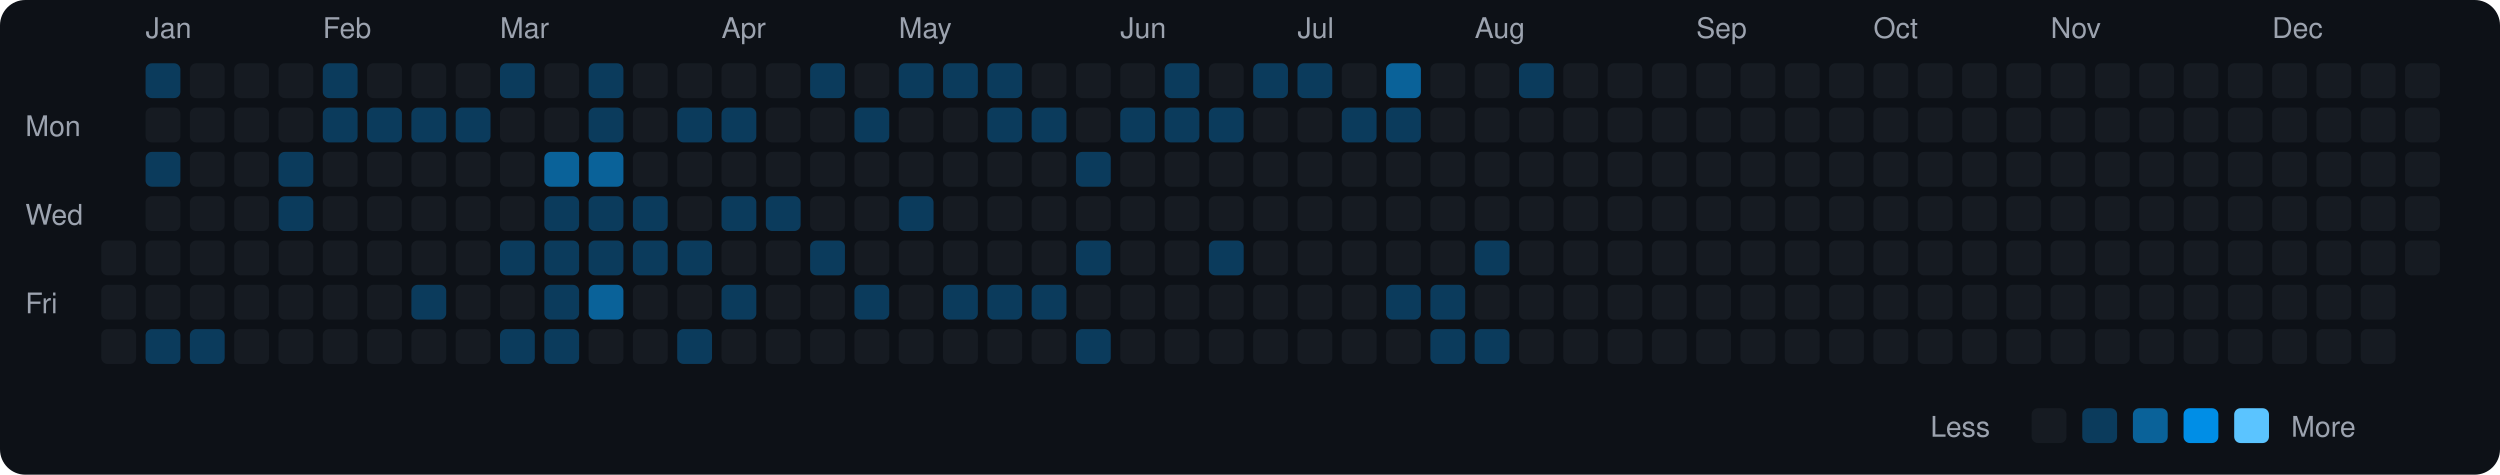
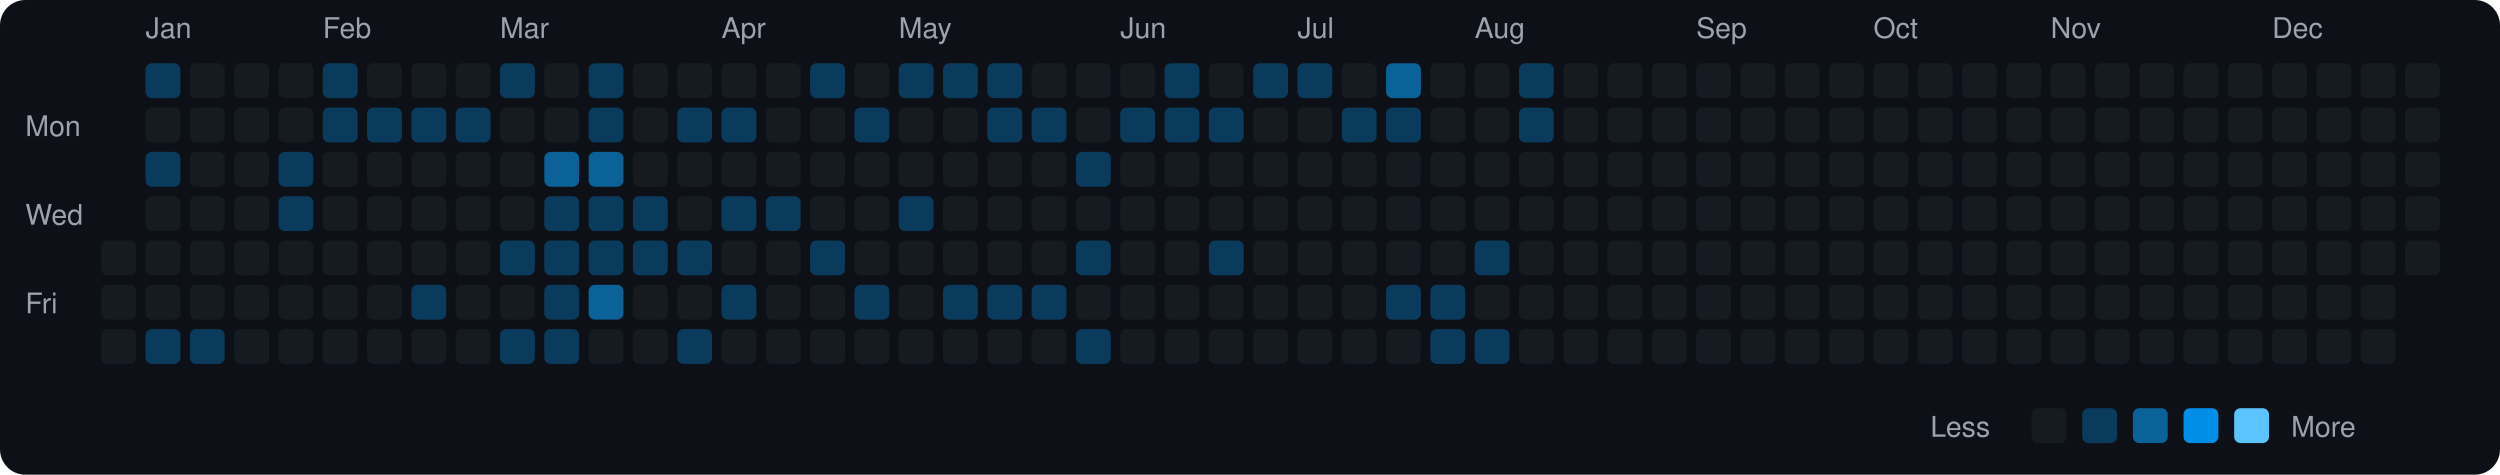
<svg xmlns="http://www.w3.org/2000/svg" viewBox="0 0 790 150" width="790" height="150">
  <rect width="790" height="150" fill="#0d1117" rx="8" ry="8" />
  <text x="8" y="43" fill="#9ca3af" font-size="9" font-family="-apple-system, BlinkMacSystemFont, 'Segoe UI', Helvetica, Arial, sans-serif">Mon</text>
  <text x="8" y="71" fill="#9ca3af" font-size="9" font-family="-apple-system, BlinkMacSystemFont, 'Segoe UI', Helvetica, Arial, sans-serif">Wed</text>
  <text x="8" y="99" fill="#9ca3af" font-size="9" font-family="-apple-system, BlinkMacSystemFont, 'Segoe UI', Helvetica, Arial, sans-serif">Fri</text>
  <rect x="32" y="76" width="11" height="11" rx="2" ry="2" fill="#161b22">
    </rect>
  <rect x="32" y="90" width="11" height="11" rx="2" ry="2" fill="#161b22">
    </rect>
  <rect x="32" y="104" width="11" height="11" rx="2" ry="2" fill="#161b22">
    </rect>
  <text x="46" y="12" fill="#9ca3af" font-size="9" font-family="-apple-system, BlinkMacSystemFont, 'Segoe UI', Helvetica, Arial, sans-serif">Jan</text>
  <rect x="46" y="20" width="11" height="11" rx="2" ry="2" fill="#0b3b5c">
    </rect>
  <rect x="46" y="34" width="11" height="11" rx="2" ry="2" fill="#161b22">
    </rect>
  <rect x="46" y="48" width="11" height="11" rx="2" ry="2" fill="#0b3b5c">
    </rect>
  <rect x="46" y="62" width="11" height="11" rx="2" ry="2" fill="#161b22">
    </rect>
  <rect x="46" y="76" width="11" height="11" rx="2" ry="2" fill="#161b22">
    </rect>
  <rect x="46" y="90" width="11" height="11" rx="2" ry="2" fill="#161b22">
    </rect>
  <rect x="46" y="104" width="11" height="11" rx="2" ry="2" fill="#0b3b5c">
    </rect>
  <rect x="60" y="20" width="11" height="11" rx="2" ry="2" fill="#161b22">
    </rect>
  <rect x="60" y="34" width="11" height="11" rx="2" ry="2" fill="#161b22">
    </rect>
  <rect x="60" y="48" width="11" height="11" rx="2" ry="2" fill="#161b22">
    </rect>
  <rect x="60" y="62" width="11" height="11" rx="2" ry="2" fill="#161b22">
    </rect>
  <rect x="60" y="76" width="11" height="11" rx="2" ry="2" fill="#161b22">
    </rect>
  <rect x="60" y="90" width="11" height="11" rx="2" ry="2" fill="#161b22">
    </rect>
  <rect x="60" y="104" width="11" height="11" rx="2" ry="2" fill="#0b3b5c">
    </rect>
  <rect x="74" y="20" width="11" height="11" rx="2" ry="2" fill="#161b22">
    </rect>
  <rect x="74" y="34" width="11" height="11" rx="2" ry="2" fill="#161b22">
    </rect>
  <rect x="74" y="48" width="11" height="11" rx="2" ry="2" fill="#161b22">
    </rect>
  <rect x="74" y="62" width="11" height="11" rx="2" ry="2" fill="#161b22">
    </rect>
  <rect x="74" y="76" width="11" height="11" rx="2" ry="2" fill="#161b22">
    </rect>
  <rect x="74" y="90" width="11" height="11" rx="2" ry="2" fill="#161b22">
    </rect>
  <rect x="74" y="104" width="11" height="11" rx="2" ry="2" fill="#161b22">
    </rect>
  <rect x="88" y="20" width="11" height="11" rx="2" ry="2" fill="#161b22">
    </rect>
  <rect x="88" y="34" width="11" height="11" rx="2" ry="2" fill="#161b22">
    </rect>
  <rect x="88" y="48" width="11" height="11" rx="2" ry="2" fill="#0b3b5c">
    </rect>
  <rect x="88" y="62" width="11" height="11" rx="2" ry="2" fill="#0b3b5c">
    </rect>
  <rect x="88" y="76" width="11" height="11" rx="2" ry="2" fill="#161b22">
    </rect>
  <rect x="88" y="90" width="11" height="11" rx="2" ry="2" fill="#161b22">
    </rect>
  <rect x="88" y="104" width="11" height="11" rx="2" ry="2" fill="#161b22">
    </rect>
  <text x="102" y="12" fill="#9ca3af" font-size="9" font-family="-apple-system, BlinkMacSystemFont, 'Segoe UI', Helvetica, Arial, sans-serif">Feb</text>
  <rect x="102" y="20" width="11" height="11" rx="2" ry="2" fill="#0b3b5c">
    </rect>
  <rect x="102" y="34" width="11" height="11" rx="2" ry="2" fill="#0b3b5c">
    </rect>
  <rect x="102" y="48" width="11" height="11" rx="2" ry="2" fill="#161b22">
    </rect>
  <rect x="102" y="62" width="11" height="11" rx="2" ry="2" fill="#161b22">
    </rect>
  <rect x="102" y="76" width="11" height="11" rx="2" ry="2" fill="#161b22">
    </rect>
  <rect x="102" y="90" width="11" height="11" rx="2" ry="2" fill="#161b22">
    </rect>
  <rect x="102" y="104" width="11" height="11" rx="2" ry="2" fill="#161b22">
    </rect>
  <rect x="116" y="20" width="11" height="11" rx="2" ry="2" fill="#161b22">
    </rect>
  <rect x="116" y="34" width="11" height="11" rx="2" ry="2" fill="#0b3b5c">
    </rect>
  <rect x="116" y="48" width="11" height="11" rx="2" ry="2" fill="#161b22">
    </rect>
  <rect x="116" y="62" width="11" height="11" rx="2" ry="2" fill="#161b22">
    </rect>
  <rect x="116" y="76" width="11" height="11" rx="2" ry="2" fill="#161b22">
    </rect>
  <rect x="116" y="90" width="11" height="11" rx="2" ry="2" fill="#161b22">
    </rect>
  <rect x="116" y="104" width="11" height="11" rx="2" ry="2" fill="#161b22">
    </rect>
  <rect x="130" y="20" width="11" height="11" rx="2" ry="2" fill="#161b22">
    </rect>
  <rect x="130" y="34" width="11" height="11" rx="2" ry="2" fill="#0b3b5c">
    </rect>
  <rect x="130" y="48" width="11" height="11" rx="2" ry="2" fill="#161b22">
    </rect>
  <rect x="130" y="62" width="11" height="11" rx="2" ry="2" fill="#161b22">
    </rect>
  <rect x="130" y="76" width="11" height="11" rx="2" ry="2" fill="#161b22">
    </rect>
  <rect x="130" y="90" width="11" height="11" rx="2" ry="2" fill="#0b3b5c">
    </rect>
  <rect x="130" y="104" width="11" height="11" rx="2" ry="2" fill="#161b22">
    </rect>
  <rect x="144" y="20" width="11" height="11" rx="2" ry="2" fill="#161b22">
    </rect>
  <rect x="144" y="34" width="11" height="11" rx="2" ry="2" fill="#0b3b5c">
    </rect>
  <rect x="144" y="48" width="11" height="11" rx="2" ry="2" fill="#161b22">
    </rect>
  <rect x="144" y="62" width="11" height="11" rx="2" ry="2" fill="#161b22">
    </rect>
  <rect x="144" y="76" width="11" height="11" rx="2" ry="2" fill="#161b22">
    </rect>
  <rect x="144" y="90" width="11" height="11" rx="2" ry="2" fill="#161b22">
    </rect>
  <rect x="144" y="104" width="11" height="11" rx="2" ry="2" fill="#161b22">
    </rect>
  <text x="158" y="12" fill="#9ca3af" font-size="9" font-family="-apple-system, BlinkMacSystemFont, 'Segoe UI', Helvetica, Arial, sans-serif">Mar</text>
  <rect x="158" y="20" width="11" height="11" rx="2" ry="2" fill="#0b3b5c">
    </rect>
  <rect x="158" y="34" width="11" height="11" rx="2" ry="2" fill="#161b22">
    </rect>
  <rect x="158" y="48" width="11" height="11" rx="2" ry="2" fill="#161b22">
    </rect>
  <rect x="158" y="62" width="11" height="11" rx="2" ry="2" fill="#161b22">
    </rect>
  <rect x="158" y="76" width="11" height="11" rx="2" ry="2" fill="#0b3b5c">
    </rect>
  <rect x="158" y="90" width="11" height="11" rx="2" ry="2" fill="#161b22">
    </rect>
  <rect x="158" y="104" width="11" height="11" rx="2" ry="2" fill="#0b3b5c">
    </rect>
  <rect x="172" y="20" width="11" height="11" rx="2" ry="2" fill="#161b22">
    </rect>
  <rect x="172" y="34" width="11" height="11" rx="2" ry="2" fill="#161b22">
    </rect>
  <rect x="172" y="48" width="11" height="11" rx="2" ry="2" fill="#0a6299">
    </rect>
  <rect x="172" y="62" width="11" height="11" rx="2" ry="2" fill="#0b3b5c">
    </rect>
  <rect x="172" y="76" width="11" height="11" rx="2" ry="2" fill="#0b3b5c">
    </rect>
  <rect x="172" y="90" width="11" height="11" rx="2" ry="2" fill="#0b3b5c">
    </rect>
  <rect x="172" y="104" width="11" height="11" rx="2" ry="2" fill="#0b3b5c">
    </rect>
  <rect x="186" y="20" width="11" height="11" rx="2" ry="2" fill="#0b3b5c">
    </rect>
  <rect x="186" y="34" width="11" height="11" rx="2" ry="2" fill="#0b3b5c">
    </rect>
  <rect x="186" y="48" width="11" height="11" rx="2" ry="2" fill="#0a6299">
    </rect>
  <rect x="186" y="62" width="11" height="11" rx="2" ry="2" fill="#0b3b5c">
    </rect>
  <rect x="186" y="76" width="11" height="11" rx="2" ry="2" fill="#0b3b5c">
    </rect>
  <rect x="186" y="90" width="11" height="11" rx="2" ry="2" fill="#0a6299">
    </rect>
  <rect x="186" y="104" width="11" height="11" rx="2" ry="2" fill="#161b22">
    </rect>
  <rect x="200" y="20" width="11" height="11" rx="2" ry="2" fill="#161b22">
    </rect>
  <rect x="200" y="34" width="11" height="11" rx="2" ry="2" fill="#161b22">
    </rect>
  <rect x="200" y="48" width="11" height="11" rx="2" ry="2" fill="#161b22">
    </rect>
  <rect x="200" y="62" width="11" height="11" rx="2" ry="2" fill="#0b3b5c">
    </rect>
  <rect x="200" y="76" width="11" height="11" rx="2" ry="2" fill="#0b3b5c">
    </rect>
  <rect x="200" y="90" width="11" height="11" rx="2" ry="2" fill="#161b22">
    </rect>
  <rect x="200" y="104" width="11" height="11" rx="2" ry="2" fill="#161b22">
    </rect>
  <rect x="214" y="20" width="11" height="11" rx="2" ry="2" fill="#161b22">
    </rect>
  <rect x="214" y="34" width="11" height="11" rx="2" ry="2" fill="#0b3b5c">
    </rect>
  <rect x="214" y="48" width="11" height="11" rx="2" ry="2" fill="#161b22">
    </rect>
  <rect x="214" y="62" width="11" height="11" rx="2" ry="2" fill="#161b22">
    </rect>
  <rect x="214" y="76" width="11" height="11" rx="2" ry="2" fill="#0b3b5c">
    </rect>
  <rect x="214" y="90" width="11" height="11" rx="2" ry="2" fill="#161b22">
    </rect>
  <rect x="214" y="104" width="11" height="11" rx="2" ry="2" fill="#0b3b5c">
    </rect>
  <text x="228" y="12" fill="#9ca3af" font-size="9" font-family="-apple-system, BlinkMacSystemFont, 'Segoe UI', Helvetica, Arial, sans-serif">Apr</text>
  <rect x="228" y="20" width="11" height="11" rx="2" ry="2" fill="#161b22">
    </rect>
  <rect x="228" y="34" width="11" height="11" rx="2" ry="2" fill="#0b3b5c">
    </rect>
  <rect x="228" y="48" width="11" height="11" rx="2" ry="2" fill="#161b22">
    </rect>
  <rect x="228" y="62" width="11" height="11" rx="2" ry="2" fill="#0b3b5c">
    </rect>
  <rect x="228" y="76" width="11" height="11" rx="2" ry="2" fill="#161b22">
    </rect>
  <rect x="228" y="90" width="11" height="11" rx="2" ry="2" fill="#0b3b5c">
    </rect>
  <rect x="228" y="104" width="11" height="11" rx="2" ry="2" fill="#161b22">
    </rect>
  <rect x="242" y="20" width="11" height="11" rx="2" ry="2" fill="#161b22">
    </rect>
  <rect x="242" y="34" width="11" height="11" rx="2" ry="2" fill="#161b22">
    </rect>
  <rect x="242" y="48" width="11" height="11" rx="2" ry="2" fill="#161b22">
    </rect>
  <rect x="242" y="62" width="11" height="11" rx="2" ry="2" fill="#0b3b5c">
    </rect>
  <rect x="242" y="76" width="11" height="11" rx="2" ry="2" fill="#161b22">
    </rect>
  <rect x="242" y="90" width="11" height="11" rx="2" ry="2" fill="#161b22">
    </rect>
  <rect x="242" y="104" width="11" height="11" rx="2" ry="2" fill="#161b22">
    </rect>
  <rect x="256" y="20" width="11" height="11" rx="2" ry="2" fill="#0b3b5c">
    </rect>
  <rect x="256" y="34" width="11" height="11" rx="2" ry="2" fill="#161b22">
    </rect>
  <rect x="256" y="48" width="11" height="11" rx="2" ry="2" fill="#161b22">
    </rect>
  <rect x="256" y="62" width="11" height="11" rx="2" ry="2" fill="#161b22">
    </rect>
  <rect x="256" y="76" width="11" height="11" rx="2" ry="2" fill="#0b3b5c">
    </rect>
  <rect x="256" y="90" width="11" height="11" rx="2" ry="2" fill="#161b22">
    </rect>
  <rect x="256" y="104" width="11" height="11" rx="2" ry="2" fill="#161b22">
    </rect>
  <rect x="270" y="20" width="11" height="11" rx="2" ry="2" fill="#161b22">
    </rect>
  <rect x="270" y="34" width="11" height="11" rx="2" ry="2" fill="#0b3b5c">
    </rect>
  <rect x="270" y="48" width="11" height="11" rx="2" ry="2" fill="#161b22">
    </rect>
  <rect x="270" y="62" width="11" height="11" rx="2" ry="2" fill="#161b22">
    </rect>
  <rect x="270" y="76" width="11" height="11" rx="2" ry="2" fill="#161b22">
    </rect>
  <rect x="270" y="90" width="11" height="11" rx="2" ry="2" fill="#0b3b5c">
    </rect>
  <rect x="270" y="104" width="11" height="11" rx="2" ry="2" fill="#161b22">
    </rect>
  <text x="284" y="12" fill="#9ca3af" font-size="9" font-family="-apple-system, BlinkMacSystemFont, 'Segoe UI', Helvetica, Arial, sans-serif">May</text>
  <rect x="284" y="20" width="11" height="11" rx="2" ry="2" fill="#0b3b5c">
    </rect>
  <rect x="284" y="34" width="11" height="11" rx="2" ry="2" fill="#161b22">
    </rect>
  <rect x="284" y="48" width="11" height="11" rx="2" ry="2" fill="#161b22">
    </rect>
  <rect x="284" y="62" width="11" height="11" rx="2" ry="2" fill="#0b3b5c">
    </rect>
  <rect x="284" y="76" width="11" height="11" rx="2" ry="2" fill="#161b22">
    </rect>
  <rect x="284" y="90" width="11" height="11" rx="2" ry="2" fill="#161b22">
    </rect>
  <rect x="284" y="104" width="11" height="11" rx="2" ry="2" fill="#161b22">
    </rect>
  <rect x="298" y="20" width="11" height="11" rx="2" ry="2" fill="#0b3b5c">
    </rect>
  <rect x="298" y="34" width="11" height="11" rx="2" ry="2" fill="#161b22">
    </rect>
  <rect x="298" y="48" width="11" height="11" rx="2" ry="2" fill="#161b22">
    </rect>
  <rect x="298" y="62" width="11" height="11" rx="2" ry="2" fill="#161b22">
    </rect>
  <rect x="298" y="76" width="11" height="11" rx="2" ry="2" fill="#161b22">
    </rect>
  <rect x="298" y="90" width="11" height="11" rx="2" ry="2" fill="#0b3b5c">
    </rect>
  <rect x="298" y="104" width="11" height="11" rx="2" ry="2" fill="#161b22">
    </rect>
  <rect x="312" y="20" width="11" height="11" rx="2" ry="2" fill="#0b3b5c">
    </rect>
  <rect x="312" y="34" width="11" height="11" rx="2" ry="2" fill="#0b3b5c">
    </rect>
  <rect x="312" y="48" width="11" height="11" rx="2" ry="2" fill="#161b22">
    </rect>
  <rect x="312" y="62" width="11" height="11" rx="2" ry="2" fill="#161b22">
    </rect>
  <rect x="312" y="76" width="11" height="11" rx="2" ry="2" fill="#161b22">
    </rect>
  <rect x="312" y="90" width="11" height="11" rx="2" ry="2" fill="#0b3b5c">
    </rect>
  <rect x="312" y="104" width="11" height="11" rx="2" ry="2" fill="#161b22">
    </rect>
  <rect x="326" y="20" width="11" height="11" rx="2" ry="2" fill="#161b22">
    </rect>
  <rect x="326" y="34" width="11" height="11" rx="2" ry="2" fill="#0b3b5c">
    </rect>
  <rect x="326" y="48" width="11" height="11" rx="2" ry="2" fill="#161b22">
    </rect>
  <rect x="326" y="62" width="11" height="11" rx="2" ry="2" fill="#161b22">
    </rect>
  <rect x="326" y="76" width="11" height="11" rx="2" ry="2" fill="#161b22">
    </rect>
  <rect x="326" y="90" width="11" height="11" rx="2" ry="2" fill="#0b3b5c">
    </rect>
  <rect x="326" y="104" width="11" height="11" rx="2" ry="2" fill="#161b22">
    </rect>
  <rect x="340" y="20" width="11" height="11" rx="2" ry="2" fill="#161b22">
    </rect>
  <rect x="340" y="34" width="11" height="11" rx="2" ry="2" fill="#161b22">
    </rect>
  <rect x="340" y="48" width="11" height="11" rx="2" ry="2" fill="#0b3b5c">
    </rect>
  <rect x="340" y="62" width="11" height="11" rx="2" ry="2" fill="#161b22">
    </rect>
  <rect x="340" y="76" width="11" height="11" rx="2" ry="2" fill="#0b3b5c">
    </rect>
  <rect x="340" y="90" width="11" height="11" rx="2" ry="2" fill="#161b22">
    </rect>
  <rect x="340" y="104" width="11" height="11" rx="2" ry="2" fill="#0b3b5c">
    </rect>
  <text x="354" y="12" fill="#9ca3af" font-size="9" font-family="-apple-system, BlinkMacSystemFont, 'Segoe UI', Helvetica, Arial, sans-serif">Jun</text>
  <rect x="354" y="20" width="11" height="11" rx="2" ry="2" fill="#161b22">
    </rect>
  <rect x="354" y="34" width="11" height="11" rx="2" ry="2" fill="#0b3b5c">
    </rect>
  <rect x="354" y="48" width="11" height="11" rx="2" ry="2" fill="#161b22">
    </rect>
  <rect x="354" y="62" width="11" height="11" rx="2" ry="2" fill="#161b22">
    </rect>
  <rect x="354" y="76" width="11" height="11" rx="2" ry="2" fill="#161b22">
    </rect>
  <rect x="354" y="90" width="11" height="11" rx="2" ry="2" fill="#161b22">
    </rect>
  <rect x="354" y="104" width="11" height="11" rx="2" ry="2" fill="#161b22">
    </rect>
  <rect x="368" y="20" width="11" height="11" rx="2" ry="2" fill="#0b3b5c">
    </rect>
  <rect x="368" y="34" width="11" height="11" rx="2" ry="2" fill="#0b3b5c">
    </rect>
  <rect x="368" y="48" width="11" height="11" rx="2" ry="2" fill="#161b22">
    </rect>
  <rect x="368" y="62" width="11" height="11" rx="2" ry="2" fill="#161b22">
    </rect>
  <rect x="368" y="76" width="11" height="11" rx="2" ry="2" fill="#161b22">
    </rect>
  <rect x="368" y="90" width="11" height="11" rx="2" ry="2" fill="#161b22">
    </rect>
  <rect x="368" y="104" width="11" height="11" rx="2" ry="2" fill="#161b22">
    </rect>
  <rect x="382" y="20" width="11" height="11" rx="2" ry="2" fill="#161b22">
    </rect>
  <rect x="382" y="34" width="11" height="11" rx="2" ry="2" fill="#0b3b5c">
    </rect>
  <rect x="382" y="48" width="11" height="11" rx="2" ry="2" fill="#161b22">
    </rect>
  <rect x="382" y="62" width="11" height="11" rx="2" ry="2" fill="#161b22">
    </rect>
  <rect x="382" y="76" width="11" height="11" rx="2" ry="2" fill="#0b3b5c">
    </rect>
  <rect x="382" y="90" width="11" height="11" rx="2" ry="2" fill="#161b22">
    </rect>
  <rect x="382" y="104" width="11" height="11" rx="2" ry="2" fill="#161b22">
    </rect>
  <rect x="396" y="20" width="11" height="11" rx="2" ry="2" fill="#0b3b5c">
    </rect>
  <rect x="396" y="34" width="11" height="11" rx="2" ry="2" fill="#161b22">
    </rect>
  <rect x="396" y="48" width="11" height="11" rx="2" ry="2" fill="#161b22">
    </rect>
  <rect x="396" y="62" width="11" height="11" rx="2" ry="2" fill="#161b22">
    </rect>
  <rect x="396" y="76" width="11" height="11" rx="2" ry="2" fill="#161b22">
    </rect>
  <rect x="396" y="90" width="11" height="11" rx="2" ry="2" fill="#161b22">
    </rect>
  <rect x="396" y="104" width="11" height="11" rx="2" ry="2" fill="#161b22">
    </rect>
  <text x="410" y="12" fill="#9ca3af" font-size="9" font-family="-apple-system, BlinkMacSystemFont, 'Segoe UI', Helvetica, Arial, sans-serif">Jul</text>
  <rect x="410" y="20" width="11" height="11" rx="2" ry="2" fill="#0b3b5c">
    </rect>
  <rect x="410" y="34" width="11" height="11" rx="2" ry="2" fill="#161b22">
    </rect>
  <rect x="410" y="48" width="11" height="11" rx="2" ry="2" fill="#161b22">
    </rect>
  <rect x="410" y="62" width="11" height="11" rx="2" ry="2" fill="#161b22">
    </rect>
  <rect x="410" y="76" width="11" height="11" rx="2" ry="2" fill="#161b22">
    </rect>
  <rect x="410" y="90" width="11" height="11" rx="2" ry="2" fill="#161b22">
    </rect>
  <rect x="410" y="104" width="11" height="11" rx="2" ry="2" fill="#161b22">
    </rect>
  <rect x="424" y="20" width="11" height="11" rx="2" ry="2" fill="#161b22">
    </rect>
  <rect x="424" y="34" width="11" height="11" rx="2" ry="2" fill="#0b3b5c">
    </rect>
  <rect x="424" y="48" width="11" height="11" rx="2" ry="2" fill="#161b22">
    </rect>
  <rect x="424" y="62" width="11" height="11" rx="2" ry="2" fill="#161b22">
    </rect>
  <rect x="424" y="76" width="11" height="11" rx="2" ry="2" fill="#161b22">
    </rect>
  <rect x="424" y="90" width="11" height="11" rx="2" ry="2" fill="#161b22">
    </rect>
  <rect x="424" y="104" width="11" height="11" rx="2" ry="2" fill="#161b22">
    </rect>
  <rect x="438" y="20" width="11" height="11" rx="2" ry="2" fill="#0a6299">
    </rect>
  <rect x="438" y="34" width="11" height="11" rx="2" ry="2" fill="#0b3b5c">
    </rect>
  <rect x="438" y="48" width="11" height="11" rx="2" ry="2" fill="#161b22">
    </rect>
  <rect x="438" y="62" width="11" height="11" rx="2" ry="2" fill="#161b22">
    </rect>
  <rect x="438" y="76" width="11" height="11" rx="2" ry="2" fill="#161b22">
    </rect>
  <rect x="438" y="90" width="11" height="11" rx="2" ry="2" fill="#0b3b5c">
    </rect>
  <rect x="438" y="104" width="11" height="11" rx="2" ry="2" fill="#161b22">
    </rect>
  <rect x="452" y="20" width="11" height="11" rx="2" ry="2" fill="#161b22">
    </rect>
  <rect x="452" y="34" width="11" height="11" rx="2" ry="2" fill="#161b22">
    </rect>
  <rect x="452" y="48" width="11" height="11" rx="2" ry="2" fill="#161b22">
    </rect>
  <rect x="452" y="62" width="11" height="11" rx="2" ry="2" fill="#161b22">
    </rect>
  <rect x="452" y="76" width="11" height="11" rx="2" ry="2" fill="#161b22">
    </rect>
  <rect x="452" y="90" width="11" height="11" rx="2" ry="2" fill="#0b3b5c">
    </rect>
  <rect x="452" y="104" width="11" height="11" rx="2" ry="2" fill="#0b3b5c">
    </rect>
  <text x="466" y="12" fill="#9ca3af" font-size="9" font-family="-apple-system, BlinkMacSystemFont, 'Segoe UI', Helvetica, Arial, sans-serif">Aug</text>
  <rect x="466" y="20" width="11" height="11" rx="2" ry="2" fill="#161b22">
    </rect>
  <rect x="466" y="34" width="11" height="11" rx="2" ry="2" fill="#161b22">
    </rect>
  <rect x="466" y="48" width="11" height="11" rx="2" ry="2" fill="#161b22">
    </rect>
  <rect x="466" y="62" width="11" height="11" rx="2" ry="2" fill="#161b22">
    </rect>
  <rect x="466" y="76" width="11" height="11" rx="2" ry="2" fill="#0b3b5c">
    </rect>
  <rect x="466" y="90" width="11" height="11" rx="2" ry="2" fill="#161b22">
    </rect>
  <rect x="466" y="104" width="11" height="11" rx="2" ry="2" fill="#0b3b5c">
    </rect>
  <rect x="480" y="20" width="11" height="11" rx="2" ry="2" fill="#0b3b5c">
    </rect>
-   <rect x="480" y="34" width="11" height="11" rx="2" ry="2" fill="#161b22">
+   <rect x="480" y="34" width="11" height="11" rx="2" ry="2" fill="#0b3b5c">
    </rect>
  <rect x="480" y="48" width="11" height="11" rx="2" ry="2" fill="#161b22">
    </rect>
  <rect x="480" y="62" width="11" height="11" rx="2" ry="2" fill="#161b22">
    </rect>
  <rect x="480" y="76" width="11" height="11" rx="2" ry="2" fill="#161b22">
    </rect>
  <rect x="480" y="90" width="11" height="11" rx="2" ry="2" fill="#161b22">
    </rect>
  <rect x="480" y="104" width="11" height="11" rx="2" ry="2" fill="#161b22">
    </rect>
  <rect x="494" y="20" width="11" height="11" rx="2" ry="2" fill="#161b22">
    </rect>
  <rect x="494" y="34" width="11" height="11" rx="2" ry="2" fill="#161b22">
    </rect>
  <rect x="494" y="48" width="11" height="11" rx="2" ry="2" fill="#161b22">
    </rect>
  <rect x="494" y="62" width="11" height="11" rx="2" ry="2" fill="#161b22">
    </rect>
  <rect x="494" y="76" width="11" height="11" rx="2" ry="2" fill="#161b22">
    </rect>
  <rect x="494" y="90" width="11" height="11" rx="2" ry="2" fill="#161b22">
    </rect>
  <rect x="494" y="104" width="11" height="11" rx="2" ry="2" fill="#161b22">
    </rect>
  <rect x="508" y="20" width="11" height="11" rx="2" ry="2" fill="#161b22">
    </rect>
  <rect x="508" y="34" width="11" height="11" rx="2" ry="2" fill="#161b22">
    </rect>
  <rect x="508" y="48" width="11" height="11" rx="2" ry="2" fill="#161b22">
    </rect>
  <rect x="508" y="62" width="11" height="11" rx="2" ry="2" fill="#161b22">
    </rect>
  <rect x="508" y="76" width="11" height="11" rx="2" ry="2" fill="#161b22">
    </rect>
  <rect x="508" y="90" width="11" height="11" rx="2" ry="2" fill="#161b22">
    </rect>
  <rect x="508" y="104" width="11" height="11" rx="2" ry="2" fill="#161b22">
    </rect>
  <rect x="522" y="20" width="11" height="11" rx="2" ry="2" fill="#161b22">
    </rect>
  <rect x="522" y="34" width="11" height="11" rx="2" ry="2" fill="#161b22">
    </rect>
  <rect x="522" y="48" width="11" height="11" rx="2" ry="2" fill="#161b22">
    </rect>
  <rect x="522" y="62" width="11" height="11" rx="2" ry="2" fill="#161b22">
    </rect>
  <rect x="522" y="76" width="11" height="11" rx="2" ry="2" fill="#161b22">
    </rect>
  <rect x="522" y="90" width="11" height="11" rx="2" ry="2" fill="#161b22">
    </rect>
  <rect x="522" y="104" width="11" height="11" rx="2" ry="2" fill="#161b22">
    </rect>
  <text x="536" y="12" fill="#9ca3af" font-size="9" font-family="-apple-system, BlinkMacSystemFont, 'Segoe UI', Helvetica, Arial, sans-serif">Sep</text>
  <rect x="536" y="20" width="11" height="11" rx="2" ry="2" fill="#161b22">
    </rect>
  <rect x="536" y="34" width="11" height="11" rx="2" ry="2" fill="#161b22">
    </rect>
  <rect x="536" y="48" width="11" height="11" rx="2" ry="2" fill="#161b22">
    </rect>
  <rect x="536" y="62" width="11" height="11" rx="2" ry="2" fill="#161b22">
    </rect>
  <rect x="536" y="76" width="11" height="11" rx="2" ry="2" fill="#161b22">
    </rect>
  <rect x="536" y="90" width="11" height="11" rx="2" ry="2" fill="#161b22">
    </rect>
  <rect x="536" y="104" width="11" height="11" rx="2" ry="2" fill="#161b22">
    </rect>
  <rect x="550" y="20" width="11" height="11" rx="2" ry="2" fill="#161b22">
    </rect>
  <rect x="550" y="34" width="11" height="11" rx="2" ry="2" fill="#161b22">
    </rect>
  <rect x="550" y="48" width="11" height="11" rx="2" ry="2" fill="#161b22">
    </rect>
  <rect x="550" y="62" width="11" height="11" rx="2" ry="2" fill="#161b22">
    </rect>
  <rect x="550" y="76" width="11" height="11" rx="2" ry="2" fill="#161b22">
    </rect>
  <rect x="550" y="90" width="11" height="11" rx="2" ry="2" fill="#161b22">
    </rect>
  <rect x="550" y="104" width="11" height="11" rx="2" ry="2" fill="#161b22">
    </rect>
  <rect x="564" y="20" width="11" height="11" rx="2" ry="2" fill="#161b22">
    </rect>
  <rect x="564" y="34" width="11" height="11" rx="2" ry="2" fill="#161b22">
    </rect>
  <rect x="564" y="48" width="11" height="11" rx="2" ry="2" fill="#161b22">
    </rect>
  <rect x="564" y="62" width="11" height="11" rx="2" ry="2" fill="#161b22">
    </rect>
  <rect x="564" y="76" width="11" height="11" rx="2" ry="2" fill="#161b22">
    </rect>
  <rect x="564" y="90" width="11" height="11" rx="2" ry="2" fill="#161b22">
    </rect>
  <rect x="564" y="104" width="11" height="11" rx="2" ry="2" fill="#161b22">
    </rect>
  <rect x="578" y="20" width="11" height="11" rx="2" ry="2" fill="#161b22">
    </rect>
  <rect x="578" y="34" width="11" height="11" rx="2" ry="2" fill="#161b22">
    </rect>
  <rect x="578" y="48" width="11" height="11" rx="2" ry="2" fill="#161b22">
    </rect>
  <rect x="578" y="62" width="11" height="11" rx="2" ry="2" fill="#161b22">
    </rect>
  <rect x="578" y="76" width="11" height="11" rx="2" ry="2" fill="#161b22">
    </rect>
  <rect x="578" y="90" width="11" height="11" rx="2" ry="2" fill="#161b22">
    </rect>
  <rect x="578" y="104" width="11" height="11" rx="2" ry="2" fill="#161b22">
    </rect>
  <text x="592" y="12" fill="#9ca3af" font-size="9" font-family="-apple-system, BlinkMacSystemFont, 'Segoe UI', Helvetica, Arial, sans-serif">Oct</text>
  <rect x="592" y="20" width="11" height="11" rx="2" ry="2" fill="#161b22">
    </rect>
  <rect x="592" y="34" width="11" height="11" rx="2" ry="2" fill="#161b22">
    </rect>
  <rect x="592" y="48" width="11" height="11" rx="2" ry="2" fill="#161b22">
    </rect>
  <rect x="592" y="62" width="11" height="11" rx="2" ry="2" fill="#161b22">
    </rect>
  <rect x="592" y="76" width="11" height="11" rx="2" ry="2" fill="#161b22">
    </rect>
  <rect x="592" y="90" width="11" height="11" rx="2" ry="2" fill="#161b22">
    </rect>
  <rect x="592" y="104" width="11" height="11" rx="2" ry="2" fill="#161b22">
    </rect>
  <rect x="606" y="20" width="11" height="11" rx="2" ry="2" fill="#161b22">
    </rect>
  <rect x="606" y="34" width="11" height="11" rx="2" ry="2" fill="#161b22">
    </rect>
  <rect x="606" y="48" width="11" height="11" rx="2" ry="2" fill="#161b22">
    </rect>
  <rect x="606" y="62" width="11" height="11" rx="2" ry="2" fill="#161b22">
    </rect>
  <rect x="606" y="76" width="11" height="11" rx="2" ry="2" fill="#161b22">
    </rect>
  <rect x="606" y="90" width="11" height="11" rx="2" ry="2" fill="#161b22">
    </rect>
  <rect x="606" y="104" width="11" height="11" rx="2" ry="2" fill="#161b22">
    </rect>
  <rect x="620" y="20" width="11" height="11" rx="2" ry="2" fill="#161b22">
    </rect>
  <rect x="620" y="34" width="11" height="11" rx="2" ry="2" fill="#161b22">
    </rect>
  <rect x="620" y="48" width="11" height="11" rx="2" ry="2" fill="#161b22">
    </rect>
  <rect x="620" y="62" width="11" height="11" rx="2" ry="2" fill="#161b22">
    </rect>
  <rect x="620" y="76" width="11" height="11" rx="2" ry="2" fill="#161b22">
    </rect>
  <rect x="620" y="90" width="11" height="11" rx="2" ry="2" fill="#161b22">
    </rect>
  <rect x="620" y="104" width="11" height="11" rx="2" ry="2" fill="#161b22">
    </rect>
  <rect x="634" y="20" width="11" height="11" rx="2" ry="2" fill="#161b22">
    </rect>
  <rect x="634" y="34" width="11" height="11" rx="2" ry="2" fill="#161b22">
    </rect>
  <rect x="634" y="48" width="11" height="11" rx="2" ry="2" fill="#161b22">
    </rect>
  <rect x="634" y="62" width="11" height="11" rx="2" ry="2" fill="#161b22">
    </rect>
  <rect x="634" y="76" width="11" height="11" rx="2" ry="2" fill="#161b22">
    </rect>
  <rect x="634" y="90" width="11" height="11" rx="2" ry="2" fill="#161b22">
    </rect>
  <rect x="634" y="104" width="11" height="11" rx="2" ry="2" fill="#161b22">
    </rect>
  <text x="648" y="12" fill="#9ca3af" font-size="9" font-family="-apple-system, BlinkMacSystemFont, 'Segoe UI', Helvetica, Arial, sans-serif">Nov</text>
  <rect x="648" y="20" width="11" height="11" rx="2" ry="2" fill="#161b22">
    </rect>
  <rect x="648" y="34" width="11" height="11" rx="2" ry="2" fill="#161b22">
    </rect>
  <rect x="648" y="48" width="11" height="11" rx="2" ry="2" fill="#161b22">
    </rect>
  <rect x="648" y="62" width="11" height="11" rx="2" ry="2" fill="#161b22">
    </rect>
  <rect x="648" y="76" width="11" height="11" rx="2" ry="2" fill="#161b22">
    </rect>
  <rect x="648" y="90" width="11" height="11" rx="2" ry="2" fill="#161b22">
    </rect>
  <rect x="648" y="104" width="11" height="11" rx="2" ry="2" fill="#161b22">
    </rect>
  <rect x="662" y="20" width="11" height="11" rx="2" ry="2" fill="#161b22">
    </rect>
  <rect x="662" y="34" width="11" height="11" rx="2" ry="2" fill="#161b22">
    </rect>
  <rect x="662" y="48" width="11" height="11" rx="2" ry="2" fill="#161b22">
    </rect>
  <rect x="662" y="62" width="11" height="11" rx="2" ry="2" fill="#161b22">
    </rect>
  <rect x="662" y="76" width="11" height="11" rx="2" ry="2" fill="#161b22">
    </rect>
  <rect x="662" y="90" width="11" height="11" rx="2" ry="2" fill="#161b22">
    </rect>
  <rect x="662" y="104" width="11" height="11" rx="2" ry="2" fill="#161b22">
    </rect>
  <rect x="676" y="20" width="11" height="11" rx="2" ry="2" fill="#161b22">
    </rect>
  <rect x="676" y="34" width="11" height="11" rx="2" ry="2" fill="#161b22">
    </rect>
  <rect x="676" y="48" width="11" height="11" rx="2" ry="2" fill="#161b22">
    </rect>
  <rect x="676" y="62" width="11" height="11" rx="2" ry="2" fill="#161b22">
    </rect>
  <rect x="676" y="76" width="11" height="11" rx="2" ry="2" fill="#161b22">
    </rect>
  <rect x="676" y="90" width="11" height="11" rx="2" ry="2" fill="#161b22">
    </rect>
  <rect x="676" y="104" width="11" height="11" rx="2" ry="2" fill="#161b22">
    </rect>
  <rect x="690" y="20" width="11" height="11" rx="2" ry="2" fill="#161b22">
    </rect>
  <rect x="690" y="34" width="11" height="11" rx="2" ry="2" fill="#161b22">
    </rect>
  <rect x="690" y="48" width="11" height="11" rx="2" ry="2" fill="#161b22">
    </rect>
  <rect x="690" y="62" width="11" height="11" rx="2" ry="2" fill="#161b22">
    </rect>
  <rect x="690" y="76" width="11" height="11" rx="2" ry="2" fill="#161b22">
    </rect>
  <rect x="690" y="90" width="11" height="11" rx="2" ry="2" fill="#161b22">
    </rect>
  <rect x="690" y="104" width="11" height="11" rx="2" ry="2" fill="#161b22">
    </rect>
  <rect x="704" y="20" width="11" height="11" rx="2" ry="2" fill="#161b22">
    </rect>
  <rect x="704" y="34" width="11" height="11" rx="2" ry="2" fill="#161b22">
    </rect>
  <rect x="704" y="48" width="11" height="11" rx="2" ry="2" fill="#161b22">
    </rect>
  <rect x="704" y="62" width="11" height="11" rx="2" ry="2" fill="#161b22">
    </rect>
  <rect x="704" y="76" width="11" height="11" rx="2" ry="2" fill="#161b22">
    </rect>
  <rect x="704" y="90" width="11" height="11" rx="2" ry="2" fill="#161b22">
    </rect>
  <rect x="704" y="104" width="11" height="11" rx="2" ry="2" fill="#161b22">
    </rect>
  <text x="718" y="12" fill="#9ca3af" font-size="9" font-family="-apple-system, BlinkMacSystemFont, 'Segoe UI', Helvetica, Arial, sans-serif">Dec</text>
  <rect x="718" y="20" width="11" height="11" rx="2" ry="2" fill="#161b22">
    </rect>
  <rect x="718" y="34" width="11" height="11" rx="2" ry="2" fill="#161b22">
    </rect>
  <rect x="718" y="48" width="11" height="11" rx="2" ry="2" fill="#161b22">
    </rect>
  <rect x="718" y="62" width="11" height="11" rx="2" ry="2" fill="#161b22">
    </rect>
  <rect x="718" y="76" width="11" height="11" rx="2" ry="2" fill="#161b22">
    </rect>
  <rect x="718" y="90" width="11" height="11" rx="2" ry="2" fill="#161b22">
    </rect>
  <rect x="718" y="104" width="11" height="11" rx="2" ry="2" fill="#161b22">
    </rect>
  <rect x="732" y="20" width="11" height="11" rx="2" ry="2" fill="#161b22">
    </rect>
  <rect x="732" y="34" width="11" height="11" rx="2" ry="2" fill="#161b22">
    </rect>
  <rect x="732" y="48" width="11" height="11" rx="2" ry="2" fill="#161b22">
    </rect>
  <rect x="732" y="62" width="11" height="11" rx="2" ry="2" fill="#161b22">
    </rect>
  <rect x="732" y="76" width="11" height="11" rx="2" ry="2" fill="#161b22">
    </rect>
  <rect x="732" y="90" width="11" height="11" rx="2" ry="2" fill="#161b22">
    </rect>
  <rect x="732" y="104" width="11" height="11" rx="2" ry="2" fill="#161b22">
    </rect>
  <rect x="746" y="20" width="11" height="11" rx="2" ry="2" fill="#161b22">
    </rect>
  <rect x="746" y="34" width="11" height="11" rx="2" ry="2" fill="#161b22">
    </rect>
  <rect x="746" y="48" width="11" height="11" rx="2" ry="2" fill="#161b22">
    </rect>
  <rect x="746" y="62" width="11" height="11" rx="2" ry="2" fill="#161b22">
    </rect>
  <rect x="746" y="76" width="11" height="11" rx="2" ry="2" fill="#161b22">
    </rect>
  <rect x="746" y="90" width="11" height="11" rx="2" ry="2" fill="#161b22">
    </rect>
  <rect x="746" y="104" width="11" height="11" rx="2" ry="2" fill="#161b22">
    </rect>
  <rect x="760" y="20" width="11" height="11" rx="2" ry="2" fill="#161b22">
    </rect>
  <rect x="760" y="34" width="11" height="11" rx="2" ry="2" fill="#161b22">
    </rect>
  <rect x="760" y="48" width="11" height="11" rx="2" ry="2" fill="#161b22">
    </rect>
  <rect x="760" y="62" width="11" height="11" rx="2" ry="2" fill="#161b22">
    </rect>
  <rect x="760" y="76" width="11" height="11" rx="2" ry="2" fill="#161b22">
    </rect>
  <text x="610" y="138" fill="#9ca3af" font-size="9" font-family="-apple-system, BlinkMacSystemFont, 'Segoe UI', Helvetica, Arial, sans-serif">Less</text>
  <rect x="642" y="129" width="11" height="11" rx="2" ry="2" fill="#161b22" />
  <rect x="658" y="129" width="11" height="11" rx="2" ry="2" fill="#0b3b5c" />
  <rect x="674" y="129" width="11" height="11" rx="2" ry="2" fill="#0a6299" />
  <rect x="690" y="129" width="11" height="11" rx="2" ry="2" fill="#008ee6" />
  <rect x="706" y="129" width="11" height="11" rx="2" ry="2" fill="#5bc4ff" />
  <text x="724" y="138" fill="#9ca3af" font-size="9" font-family="-apple-system, BlinkMacSystemFont, 'Segoe UI', Helvetica, Arial, sans-serif">More</text>
</svg>
